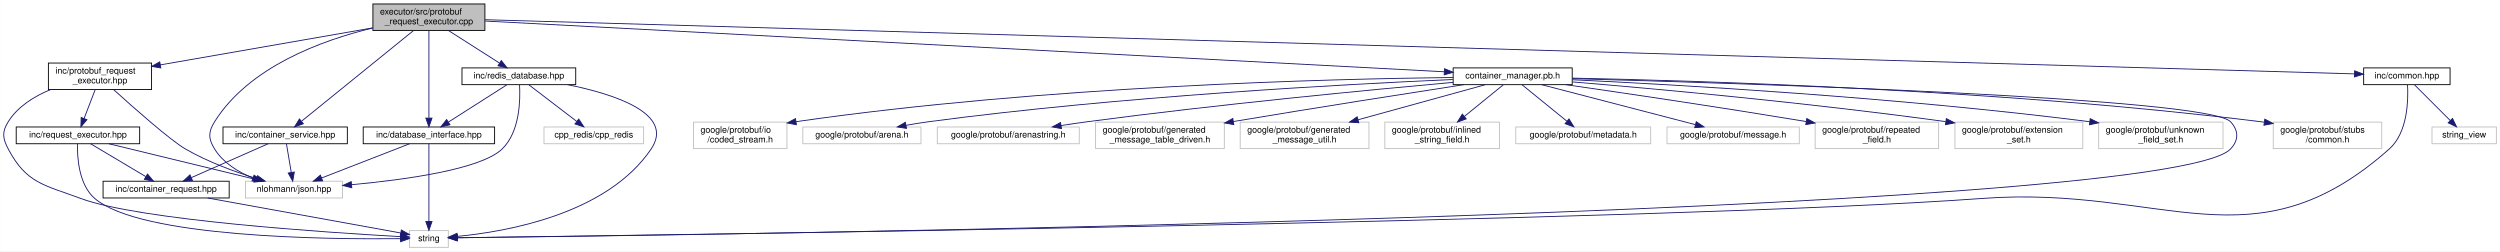
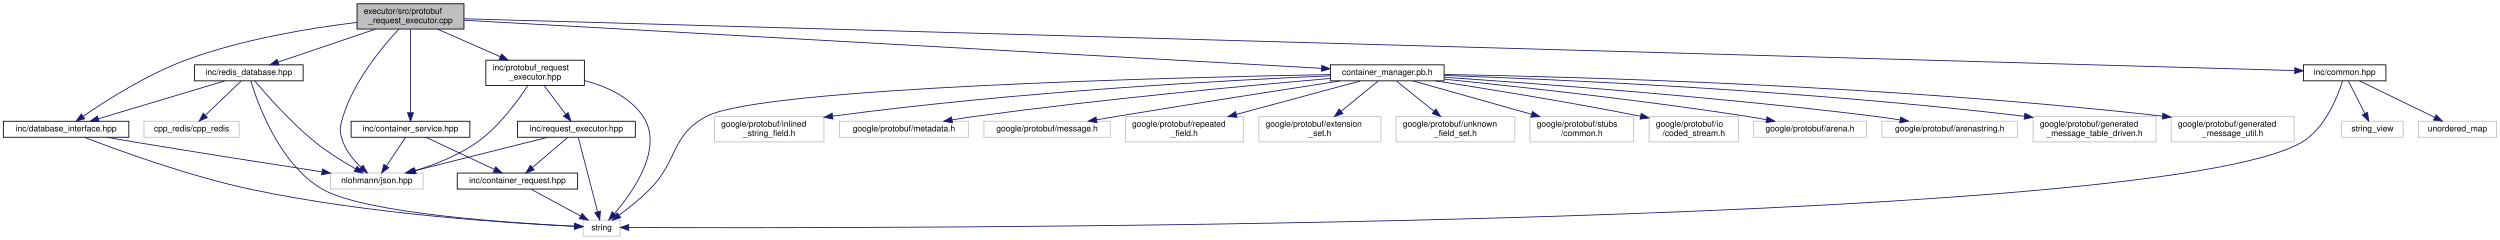
- <svg xmlns="http://www.w3.org/2000/svg" xmlns:xlink="http://www.w3.org/1999/xlink" width="2835pt" height="285pt" viewBox="0.00 0.00 2834.76 285.00">
+ <svg xmlns="http://www.w3.org/2000/svg" xmlns:xlink="http://www.w3.org/1999/xlink" width="2969pt" height="285pt" viewBox="0.00 0.00 2969.00 285.00">
  <g id="graph0" class="graph" transform="scale(1 1) rotate(0) translate(4 281)">
-     <polygon fill="white" stroke="transparent" points="-4,4 -4,-281 2830.76,-281 2830.76,4 -4,4" />
+     <polygon fill="white" stroke="transparent" points="-4,4 -4,-281 2965,-281 2965,4 -4,4" />
    <g id="node1" class="node">
      <g id="a_node1">
        <a xlink:title="Implements the ProtoRequestExecutorHandler class for handling Protobuf-based requests.">
-           <polygon fill="#bfbfbf" stroke="black" points="418.76,-246.5 418.76,-276.5 545.76,-276.5 545.76,-246.5 418.76,-246.5" />
-           <text text-anchor="start" x="426.76" y="-264.5" font-family="Helvetica,sans-Serif" font-size="10.00">executor/src/protobuf</text>
-           <text text-anchor="middle" x="482.26" y="-253.5" font-family="Helvetica,sans-Serif" font-size="10.00">_request_executor.cpp</text>
+           <polygon fill="#bfbfbf" stroke="black" points="420,-246.5 420,-276.5 547,-276.5 547,-246.5 420,-246.5" />
+           <text text-anchor="start" x="428" y="-264.5" font-family="Helvetica,sans-Serif" font-size="10.00">executor/src/protobuf</text>
+           <text text-anchor="middle" x="483.5" y="-253.5" font-family="Helvetica,sans-Serif" font-size="10.00">_request_executor.cpp</text>
        </a>
      </g>
    </g>
    <g id="node2" class="node">
      <g id="a_node2">
        <a xlink:href="protobuf__request__executor_8hpp.html" target="_top" xlink:title="Defines the ProtoRequestExecutorHandler class for handling Protobuf-based requests.">
-           <polygon fill="white" stroke="black" points="50.76,-179.5 50.76,-209.5 167.76,-209.5 167.76,-179.5 50.76,-179.5" />
-           <text text-anchor="start" x="58.76" y="-197.5" font-family="Helvetica,sans-Serif" font-size="10.00">inc/protobuf_request</text>
-           <text text-anchor="middle" x="109.26" y="-186.5" font-family="Helvetica,sans-Serif" font-size="10.00">_executor.hpp</text>
+           <polygon fill="white" stroke="black" points="573,-179.5 573,-209.5 690,-209.5 690,-179.5 573,-179.5" />
+           <text text-anchor="start" x="581" y="-197.5" font-family="Helvetica,sans-Serif" font-size="10.00">inc/protobuf_request</text>
+           <text text-anchor="middle" x="631.5" y="-186.5" font-family="Helvetica,sans-Serif" font-size="10.00">_executor.hpp</text>
        </a>
      </g>
    </g>
    <g id="edge1" class="edge">
-       <path fill="none" stroke="midnightblue" d="M418.57,-249.4C351.53,-237.72 246.4,-219.4 177.65,-207.42" />
-       <polygon fill="midnightblue" stroke="midnightblue" points="178.24,-203.97 167.78,-205.7 177.03,-210.86 178.24,-203.97" />
+       <path fill="none" stroke="midnightblue" d="M515.61,-246.4C537.43,-236.81 566.49,-224.05 590.06,-213.7" />
+       <polygon fill="midnightblue" stroke="midnightblue" points="591.7,-216.8 599.45,-209.58 588.89,-210.39 591.7,-216.8" />
    </g>
    <g id="node5" class="node">
      <g id="a_node5">
        <a xlink:title=" ">
-           <polygon fill="white" stroke="#bfbfbf" points="274.26,-56.5 274.26,-75.5 384.26,-75.5 384.26,-56.5 274.26,-56.5" />
-           <text text-anchor="middle" x="329.26" y="-63.5" font-family="Helvetica,sans-Serif" font-size="10.00">nlohmann/json.hpp</text>
-         </a>
-       </g>
-     </g>
-     <g id="edge37" class="edge">
-       <path fill="none" stroke="midnightblue" d="M418.61,-249.27C360.63,-235.3 278.29,-205.23 239.26,-143 231.94,-131.33 232.02,-123.72 239.26,-112 248.94,-96.35 265.89,-85.96 282.49,-79.15" />
-       <polygon fill="midnightblue" stroke="midnightblue" points="284.01,-82.32 292.16,-75.54 281.57,-75.76 284.01,-82.32" />
+           <polygon fill="white" stroke="#bfbfbf" points="388.5,-56.5 388.5,-75.5 498.5,-75.5 498.5,-56.5 388.5,-56.5" />
+           <text text-anchor="middle" x="443.5" y="-63.5" font-family="Helvetica,sans-Serif" font-size="10.00">nlohmann/json.hpp</text>
+         </a>
+       </g>
+     </g>
+     <g id="edge38" class="edge">
+       <path fill="none" stroke="midnightblue" d="M469.67,-246.46C450.44,-225.84 416.51,-185.22 403.5,-143 399.44,-129.83 398.6,-124.88 403.5,-112 407.84,-100.6 416.53,-90.24 424.71,-82.34" />
+       <polygon fill="midnightblue" stroke="midnightblue" points="427.14,-84.86 432.23,-75.57 422.46,-79.66 427.14,-84.86" />
    </g>
    <g id="node7" class="node">
      <g id="a_node7">
        <a xlink:href="container__manager_8pb_8h.html" target="_top" xlink:title=" ">
-           <polygon fill="white" stroke="black" points="1643.76,-185 1643.76,-204 1778.76,-204 1778.76,-185 1643.76,-185" />
-           <text text-anchor="middle" x="1711.26" y="-192" font-family="Helvetica,sans-Serif" font-size="10.00">container_manager.pb.h</text>
+           <polygon fill="white" stroke="black" points="1576,-185 1576,-204 1711,-204 1711,-185 1576,-185" />
+           <text text-anchor="middle" x="1643.5" y="-192" font-family="Helvetica,sans-Serif" font-size="10.00">container_manager.pb.h</text>
        </a>
      </g>
    </g>
    <g id="edge9" class="edge">
-       <path fill="none" stroke="midnightblue" d="M546.18,-257.12C753.63,-246.15 1407.74,-211.55 1633.64,-199.61" />
-       <polygon fill="midnightblue" stroke="midnightblue" points="1633.95,-203.09 1643.75,-199.07 1633.58,-196.1 1633.95,-203.09" />
+       <path fill="none" stroke="midnightblue" d="M547.1,-256.94C745,-245.85 1349.51,-211.97 1565.64,-199.86" />
+       <polygon fill="midnightblue" stroke="midnightblue" points="1565.85,-203.36 1575.64,-199.3 1565.46,-196.37 1565.85,-203.36" />
    </g>
    <g id="node20" class="node">
      <g id="a_node20">
        <a xlink:href="database__interface_8hpp.html" target="_top" xlink:title="Abstract interface for database operations.">
-           <polygon fill="white" stroke="black" points="407.76,-118 407.76,-137 556.76,-137 556.76,-118 407.76,-118" />
-           <text text-anchor="middle" x="482.26" y="-125" font-family="Helvetica,sans-Serif" font-size="10.00">inc/database_interface.hpp</text>
+           <polygon fill="white" stroke="black" points="0,-118 0,-137 149,-137 149,-118 0,-118" />
+           <text text-anchor="middle" x="74.5" y="-125" font-family="Helvetica,sans-Serif" font-size="10.00">inc/database_interface.hpp</text>
        </a>
      </g>
    </g>
    <g id="edge23" class="edge">
-       <path fill="none" stroke="midnightblue" d="M482.26,-246.37C482.26,-222.5 482.26,-174.18 482.26,-147.41" />
-       <polygon fill="midnightblue" stroke="midnightblue" points="485.76,-147.1 482.26,-137.1 478.76,-147.1 485.76,-147.1" />
+       <path fill="none" stroke="midnightblue" d="M419.85,-254.39C364.95,-247.73 284.22,-234.57 217.5,-210 170.97,-192.86 121.81,-161.51 94.97,-143.09" />
+       <polygon fill="midnightblue" stroke="midnightblue" points="96.65,-140 86.45,-137.15 92.65,-145.74 96.65,-140" />
    </g>
    <g id="node21" class="node">
      <g id="a_node21">
        <a xlink:href="container__service_8hpp.html" target="_top" xlink:title="Declares the ContainerServiceHandler class for business logic related to containers.">
-           <polygon fill="white" stroke="black" points="248.76,-118 248.76,-137 389.76,-137 389.76,-118 248.76,-118" />
-           <text text-anchor="middle" x="319.26" y="-125" font-family="Helvetica,sans-Serif" font-size="10.00">inc/container_service.hpp</text>
+           <polygon fill="white" stroke="black" points="413,-118 413,-137 554,-137 554,-118 413,-118" />
+           <text text-anchor="middle" x="483.5" y="-125" font-family="Helvetica,sans-Serif" font-size="10.00">inc/container_service.hpp</text>
        </a>
      </g>
    </g>
    <g id="edge26" class="edge">
-       <path fill="none" stroke="midnightblue" d="M464.82,-246.37C433.89,-221.33 369.71,-169.35 337.93,-143.62" />
-       <polygon fill="midnightblue" stroke="midnightblue" points="339.85,-140.67 329.88,-137.1 335.45,-146.11 339.85,-140.67" />
+       <path fill="none" stroke="midnightblue" d="M483.5,-246.37C483.5,-222.5 483.5,-174.18 483.5,-147.41" />
+       <polygon fill="midnightblue" stroke="midnightblue" points="487,-147.1 483.5,-137.1 480,-147.1 487,-147.1" />
    </g>
    <g id="node22" class="node">
      <g id="a_node22">
        <a xlink:href="redis__database_8hpp.html" target="_top" xlink:title="Implements RedisDatabaseHandler for Redis-based database operations.">
-           <polygon fill="white" stroke="black" points="519.76,-185 519.76,-204 648.76,-204 648.76,-185 519.76,-185" />
-           <text text-anchor="middle" x="584.26" y="-192" font-family="Helvetica,sans-Serif" font-size="10.00">inc/redis_database.hpp</text>
+           <polygon fill="white" stroke="black" points="227,-185 227,-204 356,-204 356,-185 227,-185" />
+           <text text-anchor="middle" x="291.5" y="-192" font-family="Helvetica,sans-Serif" font-size="10.00">inc/redis_database.hpp</text>
        </a>
      </g>
    </g>
    <g id="edge29" class="edge">
-       <path fill="none" stroke="midnightblue" d="M504.4,-246.4C521.5,-235.5 545.07,-220.48 562.16,-209.58" />
-       <polygon fill="midnightblue" stroke="midnightblue" points="564.36,-212.33 570.91,-204.01 560.6,-206.43 564.36,-212.33" />
+       <path fill="none" stroke="midnightblue" d="M441.84,-246.4C407.26,-234.69 358.64,-218.23 326.16,-207.23" />
+       <polygon fill="midnightblue" stroke="midnightblue" points="327.22,-203.9 316.63,-204.01 324.98,-210.53 327.22,-203.9" />
    </g>
    <g id="node24" class="node">
      <g id="a_node24">
        <a xlink:href="common_8hpp.html" target="_top" xlink:title="Defines common constants, string views, and utility structures for the application.">
-           <polygon fill="white" stroke="black" points="2676.26,-185 2676.26,-204 2774.26,-204 2774.26,-185 2676.26,-185" />
-           <text text-anchor="middle" x="2725.26" y="-192" font-family="Helvetica,sans-Serif" font-size="10.00">inc/common.hpp</text>
+           <polygon fill="white" stroke="black" points="2731.5,-185 2731.5,-204 2829.5,-204 2829.5,-185 2731.5,-185" />
+           <text text-anchor="middle" x="2780.5" y="-192" font-family="Helvetica,sans-Serif" font-size="10.00">inc/common.hpp</text>
        </a>
      </g>
    </g>
    <g id="edge34" class="edge">
-       <path fill="none" stroke="midnightblue" d="M545.78,-258.66C871.28,-249.23 2349.34,-206.39 2665.59,-197.23" />
-       <polygon fill="midnightblue" stroke="midnightblue" points="2666.02,-200.72 2675.92,-196.93 2665.82,-193.72 2666.02,-200.72" />
+       <path fill="none" stroke="midnightblue" d="M547.03,-258.7C877.91,-249.34 2400.97,-206.24 2721.28,-197.18" />
+       <polygon fill="midnightblue" stroke="midnightblue" points="2721.39,-200.67 2731.29,-196.89 2721.19,-193.68 2721.39,-200.67" />
    </g>
    <g id="node3" class="node">
      <g id="a_node3">
        <a xlink:href="request__executor_8hpp.html" target="_top" xlink:title="Declares the abstract RequestExecutor interface for executing requests.">
-           <polygon fill="white" stroke="black" points="14.26,-118 14.26,-137 154.26,-137 154.26,-118 14.26,-118" />
-           <text text-anchor="middle" x="84.26" y="-125" font-family="Helvetica,sans-Serif" font-size="10.00">inc/request_executor.hpp</text>
+           <polygon fill="white" stroke="black" points="610.5,-118 610.5,-137 750.5,-137 750.5,-118 610.5,-118" />
+           <text text-anchor="middle" x="680.5" y="-125" font-family="Helvetica,sans-Serif" font-size="10.00">inc/request_executor.hpp</text>
        </a>
      </g>
    </g>
    <g id="edge2" class="edge">
-       <path fill="none" stroke="midnightblue" d="M103.84,-179.4C100.13,-169.76 95.19,-156.91 91.2,-146.54" />
-       <polygon fill="midnightblue" stroke="midnightblue" points="94.46,-145.27 87.61,-137.19 87.93,-147.78 94.46,-145.27" />
+       <path fill="none" stroke="midnightblue" d="M642.13,-179.4C649.7,-169.36 659.89,-155.84 667.87,-145.25" />
+       <polygon fill="midnightblue" stroke="midnightblue" points="670.72,-147.29 673.95,-137.19 665.13,-143.07 670.72,-147.29" />
    </g>
    <g id="node4" class="node">
      <g id="a_node4">
        <a xlink:title=" ">
-           <polygon fill="white" stroke="#bfbfbf" points="460.26,-0.5 460.26,-19.5 504.26,-19.5 504.26,-0.5 460.26,-0.5" />
-           <text text-anchor="middle" x="482.26" y="-7.5" font-family="Helvetica,sans-Serif" font-size="10.00">string</text>
+           <polygon fill="white" stroke="#bfbfbf" points="688.5,-0.5 688.5,-19.5 732.5,-19.5 732.5,-0.5 688.5,-0.5" />
+           <text text-anchor="middle" x="710.5" y="-7.5" font-family="Helvetica,sans-Serif" font-size="10.00">string</text>
        </a>
      </g>
    </g>
    <g id="edge7" class="edge">
-       <path fill="none" stroke="midnightblue" d="M53.16,-179.39C34.66,-171.78 16.07,-160.27 5.26,-143 -2.05,-131.32 -1.17,-124.18 5.26,-112 25.87,-72.97 45.9,-71.39 87.26,-56 153.74,-31.26 368.06,-17.24 450,-12.67" />
-       <polygon fill="midnightblue" stroke="midnightblue" points="450.42,-16.16 460.21,-12.12 450.04,-9.17 450.42,-16.16" />
+       <path fill="none" stroke="midnightblue" d="M690.15,-185.35C715.93,-178.53 743.84,-166.01 759.5,-143 784.94,-105.62 748.03,-53.34 725.59,-27.21" />
+       <polygon fill="midnightblue" stroke="midnightblue" points="728.18,-24.84 718.92,-19.7 722.94,-29.5 728.18,-24.84" />
    </g>
    <g id="edge8" class="edge">
-       <path fill="none" stroke="midnightblue" d="M124.93,-179.18C147.68,-158.58 189.04,-121.97 206.26,-112 231.52,-97.38 262.36,-86.11 286.84,-78.51" />
-       <polygon fill="midnightblue" stroke="midnightblue" points="288,-81.81 296.57,-75.57 285.98,-75.11 288,-81.81" />
+       <path fill="none" stroke="midnightblue" d="M622.91,-179.5C611.26,-161.57 588.85,-130.61 562.5,-112 540.56,-96.5 512.6,-85.57 489.3,-78.37" />
+       <polygon fill="midnightblue" stroke="midnightblue" points="490.22,-74.99 479.63,-75.51 488.23,-81.7 490.22,-74.99" />
    </g>
    <g id="edge3" class="edge">
-       <path fill="none" stroke="midnightblue" d="M83.77,-118C83.4,-102.96 85.04,-71.75 103.26,-56 154.77,-11.47 367.85,-9.44 449.88,-10.36" />
-       <polygon fill="midnightblue" stroke="midnightblue" points="450.06,-13.87 460.11,-10.5 450.16,-6.87 450.06,-13.87" />
+       <path fill="none" stroke="midnightblue" d="M682.75,-117.82C687.6,-99.17 699.09,-54.94 705.66,-29.63" />
+       <polygon fill="midnightblue" stroke="midnightblue" points="709.09,-30.34 708.22,-19.78 702.32,-28.58 709.09,-30.34" />
    </g>
    <g id="edge4" class="edge">
-       <path fill="none" stroke="midnightblue" d="M119.37,-117.98C162.76,-107.44 236.67,-89.49 284.21,-77.94" />
-       <polygon fill="midnightblue" stroke="midnightblue" points="285.34,-81.27 294.23,-75.51 283.68,-74.47 285.34,-81.27" />
+       <path fill="none" stroke="midnightblue" d="M646.54,-117.98C604.66,-107.46 533.37,-89.56 487.37,-78.01" />
+       <polygon fill="midnightblue" stroke="midnightblue" points="487.94,-74.55 477.39,-75.51 486.24,-81.34 487.94,-74.55" />
    </g>
    <g id="node6" class="node">
      <g id="a_node6">
        <a xlink:href="container__request_8hpp.html" target="_top" xlink:title="Data structure for representing a container operation request.">
-           <polygon fill="white" stroke="black" points="112.76,-56.5 112.76,-75.5 255.76,-75.5 255.76,-56.5 112.76,-56.5" />
-           <text text-anchor="middle" x="184.26" y="-63.5" font-family="Helvetica,sans-Serif" font-size="10.00">inc/container_request.hpp</text>
+           <polygon fill="white" stroke="black" points="539,-56.5 539,-75.5 682,-75.5 682,-56.5 539,-56.5" />
+           <text text-anchor="middle" x="610.5" y="-63.5" font-family="Helvetica,sans-Serif" font-size="10.00">inc/container_request.hpp</text>
        </a>
      </g>
    </g>
    <g id="edge5" class="edge">
-       <path fill="none" stroke="midnightblue" d="M98.59,-117.98C114.93,-108.25 141.87,-92.23 161.18,-80.74" />
-       <polygon fill="midnightblue" stroke="midnightblue" points="163.16,-83.63 169.96,-75.51 159.58,-77.61 163.16,-83.63" />
+       <path fill="none" stroke="midnightblue" d="M670.47,-117.98C659.45,-108.61 641.54,-93.38 628.16,-82.01" />
+       <polygon fill="midnightblue" stroke="midnightblue" points="630.4,-79.32 620.51,-75.51 625.86,-84.65 630.4,-79.32" />
    </g>
    <g id="edge6" class="edge">
-       <path fill="none" stroke="midnightblue" d="M231.48,-56.44C292.59,-45.37 397.45,-26.37 450.11,-16.83" />
-       <polygon fill="midnightblue" stroke="midnightblue" points="451,-20.22 460.22,-15 449.75,-13.33 451,-20.22" />
+       <path fill="none" stroke="midnightblue" d="M626.57,-56.32C642.46,-47.74 667.01,-34.49 685.46,-24.52" />
+       <polygon fill="midnightblue" stroke="midnightblue" points="687.34,-27.49 694.47,-19.65 684.01,-21.33 687.34,-27.49" />
    </g>
    <g id="edge10" class="edge">
-       <path fill="none" stroke="midnightblue" d="M1778.88,-191.8C1969.63,-186.68 2499.84,-170.05 2525.26,-143 2534.7,-132.96 2534.76,-121.98 2525.26,-112 2452.85,-35.92 769.18,-14.2 514.43,-11.34" />
-       <polygon fill="midnightblue" stroke="midnightblue" points="514.39,-7.84 504.35,-11.23 514.31,-14.84 514.39,-7.84" />
+       <path fill="none" stroke="midnightblue" d="M1575.75,-192.43C1393.15,-189.11 900.16,-177.07 835.5,-143 792.08,-120.12 802.12,-90.79 767.5,-56 756.41,-44.86 742.61,-33.9 731.36,-25.58" />
+       <polygon fill="midnightblue" stroke="midnightblue" points="733.14,-22.55 722.99,-19.53 729.04,-28.22 733.14,-22.55" />
    </g>
    <g id="node8" class="node">
      <g id="a_node8">
        <a xlink:title=" ">
-           <polygon fill="white" stroke="#bfbfbf" points="2573.76,-112.5 2573.76,-142.5 2696.76,-142.5 2696.76,-112.5 2573.76,-112.5" />
-           <text text-anchor="start" x="2581.76" y="-130.5" font-family="Helvetica,sans-Serif" font-size="10.00">google/protobuf/stubs</text>
-           <text text-anchor="middle" x="2635.26" y="-119.5" font-family="Helvetica,sans-Serif" font-size="10.00">/common.h</text>
+           <polygon fill="white" stroke="#bfbfbf" points="1813,-112.5 1813,-142.5 1936,-142.5 1936,-112.5 1813,-112.5" />
+           <text text-anchor="start" x="1821" y="-130.5" font-family="Helvetica,sans-Serif" font-size="10.00">google/protobuf/stubs</text>
+           <text text-anchor="middle" x="1874.5" y="-119.5" font-family="Helvetica,sans-Serif" font-size="10.00">/common.h</text>
        </a>
      </g>
    </g>
    <g id="edge11" class="edge">
-       <path fill="none" stroke="midnightblue" d="M1778.86,-192.43C1922.88,-189.51 2270.4,-179 2559.26,-143 2560.58,-142.84 2561.9,-142.66 2563.23,-142.48" />
-       <polygon fill="midnightblue" stroke="midnightblue" points="2564.18,-145.88 2573.57,-140.96 2563.16,-138.96 2564.18,-145.88" />
+       <path fill="none" stroke="midnightblue" d="M1674.18,-184.87C1709.96,-174.8 1769.97,-157.91 1814.99,-145.24" />
+       <polygon fill="midnightblue" stroke="midnightblue" points="1815.97,-148.61 1824.65,-142.53 1814.07,-141.87 1815.97,-148.61" />
    </g>
    <g id="node9" class="node">
      <g id="a_node9">
        <a xlink:title=" ">
-           <polygon fill="white" stroke="#bfbfbf" points="782.26,-112.5 782.26,-142.5 888.26,-142.5 888.26,-112.5 782.26,-112.5" />
-           <text text-anchor="start" x="790.26" y="-130.5" font-family="Helvetica,sans-Serif" font-size="10.00">google/protobuf/io</text>
-           <text text-anchor="middle" x="835.26" y="-119.5" font-family="Helvetica,sans-Serif" font-size="10.00">/coded_stream.h</text>
+           <polygon fill="white" stroke="#bfbfbf" points="1954.5,-112.5 1954.5,-142.5 2060.5,-142.5 2060.5,-112.5 1954.5,-112.5" />
+           <text text-anchor="start" x="1962.5" y="-130.5" font-family="Helvetica,sans-Serif" font-size="10.00">google/protobuf/io</text>
+           <text text-anchor="middle" x="2007.5" y="-119.5" font-family="Helvetica,sans-Serif" font-size="10.00">/coded_stream.h</text>
        </a>
      </g>
    </g>
    <g id="edge12" class="edge">
-       <path fill="none" stroke="midnightblue" d="M1643.6,-193.13C1505.19,-191.54 1179.76,-183.55 898.57,-143.03" />
-       <polygon fill="midnightblue" stroke="midnightblue" points="898.99,-139.55 888.59,-141.57 897.98,-146.48 898.99,-139.55" />
+       <path fill="none" stroke="midnightblue" d="M1700.55,-184.97C1759.09,-175.99 1853.03,-160.92 1944.31,-142.96" />
+       <polygon fill="midnightblue" stroke="midnightblue" points="1945.14,-146.36 1954.27,-140.99 1943.78,-139.5 1945.14,-146.36" />
    </g>
    <g id="node10" class="node">
      <g id="a_node10">
        <a xlink:title=" ">
-           <polygon fill="white" stroke="#bfbfbf" points="906.26,-118 906.26,-137 1040.26,-137 1040.26,-118 906.26,-118" />
-           <text text-anchor="middle" x="973.26" y="-125" font-family="Helvetica,sans-Serif" font-size="10.00">google/protobuf/arena.h</text>
+           <polygon fill="white" stroke="#bfbfbf" points="2078.5,-118 2078.5,-137 2212.5,-137 2212.5,-118 2078.5,-118" />
+           <text text-anchor="middle" x="2145.5" y="-125" font-family="Helvetica,sans-Serif" font-size="10.00">google/protobuf/arena.h</text>
        </a>
      </g>
    </g>
    <g id="edge13" class="edge">
-       <path fill="none" stroke="midnightblue" d="M1643.34,-190.84C1523.13,-185.57 1265.21,-171.74 1049.26,-143 1040.84,-141.88 1031.94,-140.43 1023.32,-138.88" />
-       <polygon fill="midnightblue" stroke="midnightblue" points="1023.83,-135.41 1013.36,-137.02 1022.55,-142.29 1023.83,-135.41" />
+       <path fill="none" stroke="midnightblue" d="M1711.21,-186.96C1795.41,-178.49 1943.45,-162.47 2069.5,-143 2077.34,-141.79 2085.61,-140.36 2093.69,-138.89" />
+       <polygon fill="midnightblue" stroke="midnightblue" points="2094.59,-142.28 2103.78,-137.01 2093.31,-135.4 2094.59,-142.28" />
    </g>
    <g id="node11" class="node">
      <g id="a_node11">
        <a xlink:title=" ">
-           <polygon fill="white" stroke="#bfbfbf" points="1058.76,-118 1058.76,-137 1219.76,-137 1219.76,-118 1058.76,-118" />
-           <text text-anchor="middle" x="1139.26" y="-125" font-family="Helvetica,sans-Serif" font-size="10.00">google/protobuf/arenastring.h</text>
+           <polygon fill="white" stroke="#bfbfbf" points="2231,-118 2231,-137 2392,-137 2392,-118 2231,-118" />
+           <text text-anchor="middle" x="2311.5" y="-125" font-family="Helvetica,sans-Serif" font-size="10.00">google/protobuf/arenastring.h</text>
        </a>
      </g>
    </g>
    <g id="edge14" class="edge">
-       <path fill="none" stroke="midnightblue" d="M1643.67,-187.61C1550.3,-179.2 1376.68,-162.58 1229.26,-143 1219.5,-141.7 1209.16,-140.18 1199.1,-138.62" />
-       <polygon fill="midnightblue" stroke="midnightblue" points="1199.6,-135.15 1189.18,-137.05 1198.51,-142.06 1199.6,-135.15" />
+       <path fill="none" stroke="midnightblue" d="M1711.3,-189.18C1819.44,-181.93 2037.57,-165.82 2221.5,-143 2231.51,-141.76 2242.12,-140.23 2252.4,-138.65" />
+       <polygon fill="midnightblue" stroke="midnightblue" points="2253.21,-142.06 2262.55,-137.05 2252.12,-135.15 2253.21,-142.06" />
    </g>
    <g id="node12" class="node">
      <g id="a_node12">
        <a xlink:title=" ">
-           <polygon fill="white" stroke="#bfbfbf" points="1238.26,-112.5 1238.26,-142.5 1384.26,-142.5 1384.26,-112.5 1238.26,-112.5" />
-           <text text-anchor="start" x="1246.26" y="-130.5" font-family="Helvetica,sans-Serif" font-size="10.00">google/protobuf/generated</text>
-           <text text-anchor="middle" x="1311.26" y="-119.5" font-family="Helvetica,sans-Serif" font-size="10.00">_message_table_driven.h</text>
+           <polygon fill="white" stroke="#bfbfbf" points="2410.5,-112.5 2410.5,-142.5 2556.5,-142.5 2556.5,-112.5 2410.5,-112.5" />
+           <text text-anchor="start" x="2418.5" y="-130.5" font-family="Helvetica,sans-Serif" font-size="10.00">google/protobuf/generated</text>
+           <text text-anchor="middle" x="2483.5" y="-119.5" font-family="Helvetica,sans-Serif" font-size="10.00">_message_table_driven.h</text>
        </a>
      </g>
    </g>
    <g id="edge15" class="edge">
-       <path fill="none" stroke="midnightblue" d="M1655.78,-184.99C1594.39,-175.51 1492.26,-159.53 1394.61,-143.21" />
-       <polygon fill="midnightblue" stroke="midnightblue" points="1395.01,-139.73 1384.57,-141.53 1393.85,-146.63 1395.01,-139.73" />
+       <path fill="none" stroke="midnightblue" d="M1711.07,-191.4C1841.99,-186.82 2139.45,-173.83 2400.2,-142.93" />
+       <polygon fill="midnightblue" stroke="midnightblue" points="2400.73,-146.4 2410.24,-141.73 2399.9,-139.45 2400.73,-146.4" />
    </g>
    <g id="node13" class="node">
      <g id="a_node13">
        <a xlink:title=" ">
-           <polygon fill="white" stroke="#bfbfbf" points="1402.26,-112.5 1402.26,-142.5 1548.26,-142.5 1548.26,-112.5 1402.26,-112.5" />
-           <text text-anchor="start" x="1410.26" y="-130.5" font-family="Helvetica,sans-Serif" font-size="10.00">google/protobuf/generated</text>
-           <text text-anchor="middle" x="1475.26" y="-119.5" font-family="Helvetica,sans-Serif" font-size="10.00">_message_util.h</text>
+           <polygon fill="white" stroke="#bfbfbf" points="2574.5,-112.5 2574.5,-142.5 2720.5,-142.5 2720.5,-112.5 2574.5,-112.5" />
+           <text text-anchor="start" x="2582.5" y="-130.5" font-family="Helvetica,sans-Serif" font-size="10.00">google/protobuf/generated</text>
+           <text text-anchor="middle" x="2647.5" y="-119.5" font-family="Helvetica,sans-Serif" font-size="10.00">_message_util.h</text>
        </a>
      </g>
    </g>
    <g id="edge16" class="edge">
-       <path fill="none" stroke="midnightblue" d="M1679.92,-184.87C1643.36,-174.8 1582.06,-157.91 1536.06,-145.24" />
-       <polygon fill="midnightblue" stroke="midnightblue" points="1536.77,-141.81 1526.2,-142.53 1534.91,-148.56 1536.77,-141.81" />
+       <path fill="none" stroke="midnightblue" d="M1711.12,-192.58C1862.32,-189.91 2239.36,-179.93 2564.17,-143.06" />
+       <polygon fill="midnightblue" stroke="midnightblue" points="2564.71,-146.52 2574.25,-141.9 2563.91,-139.56 2564.71,-146.52" />
    </g>
    <g id="node14" class="node">
      <g id="a_node14">
        <a xlink:title=" ">
-           <polygon fill="white" stroke="#bfbfbf" points="1566.26,-112.5 1566.26,-142.5 1696.26,-142.5 1696.26,-112.5 1566.26,-112.5" />
-           <text text-anchor="start" x="1574.26" y="-130.5" font-family="Helvetica,sans-Serif" font-size="10.00">google/protobuf/inlined</text>
-           <text text-anchor="middle" x="1631.26" y="-119.5" font-family="Helvetica,sans-Serif" font-size="10.00">_string_field.h</text>
+           <polygon fill="white" stroke="#bfbfbf" points="844.5,-112.5 844.5,-142.5 974.5,-142.5 974.5,-112.5 844.5,-112.5" />
+           <text text-anchor="start" x="852.5" y="-130.5" font-family="Helvetica,sans-Serif" font-size="10.00">google/protobuf/inlined</text>
+           <text text-anchor="middle" x="909.5" y="-119.5" font-family="Helvetica,sans-Serif" font-size="10.00">_string_field.h</text>
        </a>
      </g>
    </g>
    <g id="edge17" class="edge">
-       <path fill="none" stroke="midnightblue" d="M1700.47,-184.73C1689.25,-175.61 1671.27,-161 1656.45,-148.96" />
-       <polygon fill="midnightblue" stroke="midnightblue" points="1658.57,-146.18 1648.6,-142.59 1654.16,-151.61 1658.57,-146.18" />
+       <path fill="none" stroke="midnightblue" d="M1575.77,-190.94C1457.71,-185.9 1206.48,-172.63 984.99,-143.1" />
+       <polygon fill="midnightblue" stroke="midnightblue" points="985.18,-139.59 974.8,-141.73 984.24,-146.53 985.18,-139.59" />
    </g>
    <g id="node15" class="node">
      <g id="a_node15">
        <a xlink:title=" ">
-           <polygon fill="white" stroke="#bfbfbf" points="1714.76,-118 1714.76,-137 1867.76,-137 1867.76,-118 1714.76,-118" />
-           <text text-anchor="middle" x="1791.26" y="-125" font-family="Helvetica,sans-Serif" font-size="10.00">google/protobuf/metadata.h</text>
+           <polygon fill="white" stroke="#bfbfbf" points="993,-118 993,-137 1146,-137 1146,-118 993,-118" />
+           <text text-anchor="middle" x="1069.5" y="-125" font-family="Helvetica,sans-Serif" font-size="10.00">google/protobuf/metadata.h</text>
        </a>
      </g>
    </g>
    <g id="edge18" class="edge">
-       <path fill="none" stroke="midnightblue" d="M1722.05,-184.73C1735.01,-174.21 1756.95,-156.38 1772.66,-143.62" />
-       <polygon fill="midnightblue" stroke="midnightblue" points="1775.09,-146.15 1780.65,-137.13 1770.68,-140.72 1775.09,-146.15" />
+       <path fill="none" stroke="midnightblue" d="M1575.84,-187.88C1481.48,-179.72 1305.1,-163.33 1155.5,-143 1146.15,-141.73 1136.25,-140.22 1126.63,-138.66" />
+       <polygon fill="midnightblue" stroke="midnightblue" points="1127.17,-135.2 1116.73,-137.02 1126.03,-142.11 1127.17,-135.2" />
    </g>
    <g id="node16" class="node">
      <g id="a_node16">
        <a xlink:title=" ">
-           <polygon fill="white" stroke="#bfbfbf" points="1886.26,-118 1886.26,-137 2036.26,-137 2036.26,-118 1886.26,-118" />
-           <text text-anchor="middle" x="1961.26" y="-125" font-family="Helvetica,sans-Serif" font-size="10.00">google/protobuf/message.h</text>
+           <polygon fill="white" stroke="#bfbfbf" points="1164.5,-118 1164.5,-137 1314.5,-137 1314.5,-118 1164.5,-118" />
+           <text text-anchor="middle" x="1239.5" y="-125" font-family="Helvetica,sans-Serif" font-size="10.00">google/protobuf/message.h</text>
        </a>
      </g>
    </g>
    <g id="edge19" class="edge">
-       <path fill="none" stroke="midnightblue" d="M1744.2,-184.94C1788.98,-173.29 1869.13,-152.45 1918.51,-139.62" />
-       <polygon fill="midnightblue" stroke="midnightblue" points="1919.45,-142.99 1928.25,-137.08 1917.69,-136.21 1919.45,-142.99" />
+       <path fill="none" stroke="midnightblue" d="M1587.96,-184.98C1524.11,-175.14 1416.17,-158.31 1323.5,-143 1315.31,-141.65 1306.69,-140.19 1298.2,-138.74" />
+       <polygon fill="midnightblue" stroke="midnightblue" points="1298.79,-135.29 1288.34,-137.05 1297.6,-142.19 1298.79,-135.29" />
    </g>
    <g id="node17" class="node">
      <g id="a_node17">
        <a xlink:title=" ">
-           <polygon fill="white" stroke="#bfbfbf" points="2054.26,-112.5 2054.26,-142.5 2194.26,-142.5 2194.26,-112.5 2054.26,-112.5" />
-           <text text-anchor="start" x="2062.26" y="-130.5" font-family="Helvetica,sans-Serif" font-size="10.00">google/protobuf/repeated</text>
-           <text text-anchor="middle" x="2124.26" y="-119.5" font-family="Helvetica,sans-Serif" font-size="10.00">_field.h</text>
+           <polygon fill="white" stroke="#bfbfbf" points="1332.5,-112.5 1332.5,-142.5 1472.5,-142.5 1472.5,-112.5 1332.5,-112.5" />
+           <text text-anchor="start" x="1340.5" y="-130.5" font-family="Helvetica,sans-Serif" font-size="10.00">google/protobuf/repeated</text>
+           <text text-anchor="middle" x="1402.5" y="-119.5" font-family="Helvetica,sans-Serif" font-size="10.00">_field.h</text>
        </a>
      </g>
    </g>
    <g id="edge20" class="edge">
-       <path fill="none" stroke="midnightblue" d="M1771.39,-184.99C1836.17,-175.69 1942.55,-160.04 2043.96,-143.19" />
-       <polygon fill="midnightblue" stroke="midnightblue" points="2044.79,-146.6 2054.07,-141.5 2043.63,-139.7 2044.79,-146.6" />
+       <path fill="none" stroke="midnightblue" d="M1611.5,-184.87C1574.08,-174.78 1511.3,-157.84 1464.29,-145.16" />
+       <polygon fill="midnightblue" stroke="midnightblue" points="1465.08,-141.75 1454.51,-142.53 1463.26,-148.51 1465.08,-141.75" />
    </g>
    <g id="node18" class="node">
      <g id="a_node18">
        <a xlink:title=" ">
-           <polygon fill="white" stroke="#bfbfbf" points="2212.76,-112.5 2212.76,-142.5 2357.76,-142.5 2357.76,-112.5 2212.76,-112.5" />
-           <text text-anchor="start" x="2220.76" y="-130.5" font-family="Helvetica,sans-Serif" font-size="10.00">google/protobuf/extension</text>
-           <text text-anchor="middle" x="2285.26" y="-119.5" font-family="Helvetica,sans-Serif" font-size="10.00">_set.h</text>
+           <polygon fill="white" stroke="#bfbfbf" points="1491,-112.5 1491,-142.5 1636,-142.5 1636,-112.5 1491,-112.5" />
+           <text text-anchor="start" x="1499" y="-130.5" font-family="Helvetica,sans-Serif" font-size="10.00">google/protobuf/extension</text>
+           <text text-anchor="middle" x="1563.5" y="-119.5" font-family="Helvetica,sans-Serif" font-size="10.00">_set.h</text>
        </a>
      </g>
    </g>
    <g id="edge21" class="edge">
-       <path fill="none" stroke="midnightblue" d="M1779.1,-188.11C1872.12,-180.37 2044.7,-164.75 2202.09,-143.1" />
-       <polygon fill="midnightblue" stroke="midnightblue" points="2203.01,-146.5 2212.43,-141.66 2202.04,-139.57 2203.01,-146.5" />
+       <path fill="none" stroke="midnightblue" d="M1632.71,-184.73C1621.48,-175.61 1603.5,-161 1588.69,-148.96" />
+       <polygon fill="midnightblue" stroke="midnightblue" points="1590.81,-146.18 1580.84,-142.59 1586.39,-151.61 1590.81,-146.18" />
    </g>
    <g id="node19" class="node">
      <g id="a_node19">
        <a xlink:title=" ">
-           <polygon fill="white" stroke="#bfbfbf" points="2375.76,-112.5 2375.76,-142.5 2516.76,-142.5 2516.76,-112.5 2375.76,-112.5" />
-           <text text-anchor="start" x="2383.76" y="-130.5" font-family="Helvetica,sans-Serif" font-size="10.00">google/protobuf/unknown</text>
-           <text text-anchor="middle" x="2446.26" y="-119.5" font-family="Helvetica,sans-Serif" font-size="10.00">_field_set.h</text>
+           <polygon fill="white" stroke="#bfbfbf" points="1654,-112.5 1654,-142.5 1795,-142.5 1795,-112.5 1654,-112.5" />
+           <text text-anchor="start" x="1662" y="-130.5" font-family="Helvetica,sans-Serif" font-size="10.00">google/protobuf/unknown</text>
+           <text text-anchor="middle" x="1724.5" y="-119.5" font-family="Helvetica,sans-Serif" font-size="10.00">_field_set.h</text>
        </a>
      </g>
    </g>
    <g id="edge22" class="edge">
-       <path fill="none" stroke="midnightblue" d="M1778.92,-190.57C1896.22,-184.99 2145.07,-170.94 2365.51,-143" />
-       <polygon fill="midnightblue" stroke="midnightblue" points="2366.18,-146.44 2375.65,-141.7 2365.29,-139.5 2366.18,-146.44" />
+       <path fill="none" stroke="midnightblue" d="M1654.42,-184.73C1665.79,-175.61 1684,-161 1699,-148.96" />
+       <polygon fill="midnightblue" stroke="midnightblue" points="1701.33,-151.58 1706.94,-142.59 1696.95,-146.12 1701.33,-151.58" />
    </g>
    <g id="edge24" class="edge">
-       <path fill="none" stroke="midnightblue" d="M482.26,-117.82C482.26,-99.26 482.26,-55.34 482.26,-29.97" />
-       <polygon fill="midnightblue" stroke="midnightblue" points="485.76,-29.78 482.26,-19.78 478.76,-29.78 485.76,-29.78" />
+       <path fill="none" stroke="midnightblue" d="M96.27,-117.89C135.32,-102.82 220.15,-71.76 294.5,-56 435.43,-26.12 607.67,-15.53 678.12,-12.27" />
+       <polygon fill="midnightblue" stroke="midnightblue" points="678.32,-15.77 688.15,-11.83 678.01,-8.77 678.32,-15.77" />
    </g>
    <g id="edge25" class="edge">
-       <path fill="none" stroke="midnightblue" d="M460.34,-117.98C434.21,-107.81 390.35,-90.76 360.63,-79.2" />
-       <polygon fill="midnightblue" stroke="midnightblue" points="361.73,-75.87 351.14,-75.51 359.2,-82.4 361.73,-75.87" />
+       <path fill="none" stroke="midnightblue" d="M122.75,-117.93C134.14,-115.94 146.24,-113.87 157.5,-112 233.16,-99.44 320.24,-85.87 378.24,-76.95" />
+       <polygon fill="midnightblue" stroke="midnightblue" points="379.01,-80.37 388.36,-75.39 377.95,-73.45 379.01,-80.37" />
    </g>
    <g id="edge27" class="edge">
-       <path fill="none" stroke="midnightblue" d="M320.7,-117.98C322.11,-109.58 324.31,-96.48 326.13,-85.66" />
-       <polygon fill="midnightblue" stroke="midnightblue" points="329.63,-85.95 327.83,-75.51 322.72,-84.79 329.63,-85.95" />
+       <path fill="none" stroke="midnightblue" d="M477.77,-117.98C471.83,-109.14 462.38,-95.09 454.91,-83.98" />
+       <polygon fill="midnightblue" stroke="midnightblue" points="457.7,-81.86 449.22,-75.51 451.89,-85.76 457.7,-81.86" />
    </g>
    <g id="edge28" class="edge">
-       <path fill="none" stroke="midnightblue" d="M299.92,-117.98C277.17,-107.95 239.17,-91.2 212.98,-79.65" />
-       <polygon fill="midnightblue" stroke="midnightblue" points="214.13,-76.34 203.57,-75.51 211.31,-82.74 214.13,-76.34" />
+       <path fill="none" stroke="midnightblue" d="M501.7,-117.98C523.01,-107.99 558.53,-91.35 583.16,-79.81" />
+       <polygon fill="midnightblue" stroke="midnightblue" points="584.77,-82.92 592.34,-75.51 581.8,-76.58 584.77,-82.92" />
    </g>
    <g id="edge32" class="edge">
-       <path fill="none" stroke="midnightblue" d="M639.5,-184.99C692.7,-174.25 761.42,-152.13 734.26,-112 684.27,-38.1 570.42,-18.27 514.49,-12.95" />
-       <polygon fill="midnightblue" stroke="midnightblue" points="514.69,-9.45 504.43,-12.09 514.1,-16.43 514.69,-9.45" />
+       <path fill="none" stroke="midnightblue" d="M293.88,-184.98C301.42,-159.75 327.44,-85.43 379.5,-56 430.16,-27.36 604.83,-15.97 677.93,-12.38" />
+       <polygon fill="midnightblue" stroke="midnightblue" points="678.53,-15.86 688.35,-11.89 678.2,-8.87 678.53,-15.86" />
    </g>
    <g id="edge33" class="edge">
-       <path fill="none" stroke="midnightblue" d="M585.04,-184.91C586.02,-168.26 585.59,-131.52 565.26,-112 541.29,-88.98 455.69,-77.18 394.5,-71.55" />
-       <polygon fill="midnightblue" stroke="midnightblue" points="394.79,-68.07 384.52,-70.67 394.17,-75.04 394.79,-68.07" />
+       <path fill="none" stroke="midnightblue" d="M298.52,-184.96C311.62,-169.34 341.16,-135.57 370.5,-112 385.35,-100.07 403.6,-88.82 418.13,-80.56" />
+       <polygon fill="midnightblue" stroke="midnightblue" points="420.04,-83.5 427.07,-75.58 416.63,-77.38 420.04,-83.5" />
    </g>
    <g id="edge30" class="edge">
-       <path fill="none" stroke="midnightblue" d="M570.51,-184.73C553.53,-173.92 524.45,-155.38 504.34,-142.57" />
-       <polygon fill="midnightblue" stroke="midnightblue" points="506.12,-139.55 495.8,-137.13 502.35,-145.45 506.12,-139.55" />
+       <path fill="none" stroke="midnightblue" d="M262.68,-184.87C224.15,-173.33 155.74,-152.84 112.88,-140" />
+       <polygon fill="midnightblue" stroke="midnightblue" points="113.67,-136.58 103.09,-137.06 111.66,-143.29 113.67,-136.58" />
    </g>
    <g id="node23" class="node">
      <g id="a_node23">
        <a xlink:title=" ">
-           <polygon fill="white" stroke="#bfbfbf" points="612.76,-118 612.76,-137 725.76,-137 725.76,-118 612.76,-118" />
-           <text text-anchor="middle" x="669.26" y="-125" font-family="Helvetica,sans-Serif" font-size="10.00">cpp_redis/cpp_redis</text>
+           <polygon fill="white" stroke="#bfbfbf" points="167,-118 167,-137 280,-137 280,-118 167,-118" />
+           <text text-anchor="middle" x="223.5" y="-125" font-family="Helvetica,sans-Serif" font-size="10.00">cpp_redis/cpp_redis</text>
        </a>
      </g>
    </g>
    <g id="edge31" class="edge">
-       <path fill="none" stroke="midnightblue" d="M595.73,-184.73C609.62,-174.11 633.24,-156.05 649.96,-143.26" />
-       <polygon fill="midnightblue" stroke="midnightblue" points="652.16,-145.98 657.98,-137.13 647.91,-140.42 652.16,-145.98" />
+       <path fill="none" stroke="midnightblue" d="M282.33,-184.73C271.52,-174.4 253.35,-157.04 240.06,-144.33" />
+       <polygon fill="midnightblue" stroke="midnightblue" points="242.17,-141.51 232.53,-137.13 237.34,-146.57 242.17,-141.51" />
    </g>
    <g id="edge35" class="edge">
-       <path fill="none" stroke="midnightblue" d="M2726.03,-184.77C2726.99,-167.89 2726.41,-130.75 2705.26,-112 2550.85,24.95 2450.11,-71.1 2244.26,-56 1889.18,-29.96 723.73,-14.08 514.56,-11.4" />
-       <polygon fill="midnightblue" stroke="midnightblue" points="514.57,-7.9 504.53,-11.28 514.48,-14.9 514.57,-7.9" />
+       <path fill="none" stroke="midnightblue" d="M2778.06,-184.9C2772.62,-167.54 2757.71,-128.56 2729.5,-112 2551.03,-7.23 987.49,-9.78 742.68,-10.83" />
+       <polygon fill="midnightblue" stroke="midnightblue" points="742.63,-7.33 732.65,-10.88 742.66,-14.33 742.63,-7.33" />
    </g>
    <g id="node25" class="node">
      <g id="a_node25">
        <a xlink:title=" ">
-           <polygon fill="white" stroke="#bfbfbf" points="2753.76,-118 2753.76,-137 2826.76,-137 2826.76,-118 2753.76,-118" />
-           <text text-anchor="middle" x="2790.26" y="-125" font-family="Helvetica,sans-Serif" font-size="10.00">string_view</text>
+           <polygon fill="white" stroke="#bfbfbf" points="2777,-118 2777,-137 2850,-137 2850,-118 2777,-118" />
+           <text text-anchor="middle" x="2813.5" y="-125" font-family="Helvetica,sans-Serif" font-size="10.00">string_view</text>
        </a>
      </g>
    </g>
    <g id="edge36" class="edge">
-       <path fill="none" stroke="midnightblue" d="M2734.03,-184.73C2744.36,-174.4 2761.73,-157.04 2774.43,-144.33" />
-       <polygon fill="midnightblue" stroke="midnightblue" points="2777.04,-146.67 2781.64,-137.13 2772.09,-141.72 2777.04,-146.67" />
+       <path fill="none" stroke="midnightblue" d="M2784.95,-184.73C2789.95,-174.89 2798.19,-158.66 2804.53,-146.16" />
+       <polygon fill="midnightblue" stroke="midnightblue" points="2807.71,-147.63 2809.12,-137.13 2801.47,-144.46 2807.71,-147.63" />
+     </g>
+     <g id="node26" class="node">
+       <g id="a_node26">
+         <a xlink:title=" ">
+           <polygon fill="white" stroke="#bfbfbf" points="2868,-118 2868,-137 2961,-137 2961,-118 2868,-118" />
+           <text text-anchor="middle" x="2914.5" y="-125" font-family="Helvetica,sans-Serif" font-size="10.00">unordered_map</text>
+         </a>
+       </g>
+     </g>
+     <g id="edge37" class="edge">
+       <path fill="none" stroke="midnightblue" d="M2798.29,-184.87C2821.12,-173.8 2860.93,-154.49 2887.5,-141.6" />
+       <polygon fill="midnightblue" stroke="midnightblue" points="2889.16,-144.68 2896.63,-137.17 2886.11,-138.38 2889.16,-144.68" />
    </g>
  </g>
</svg>
